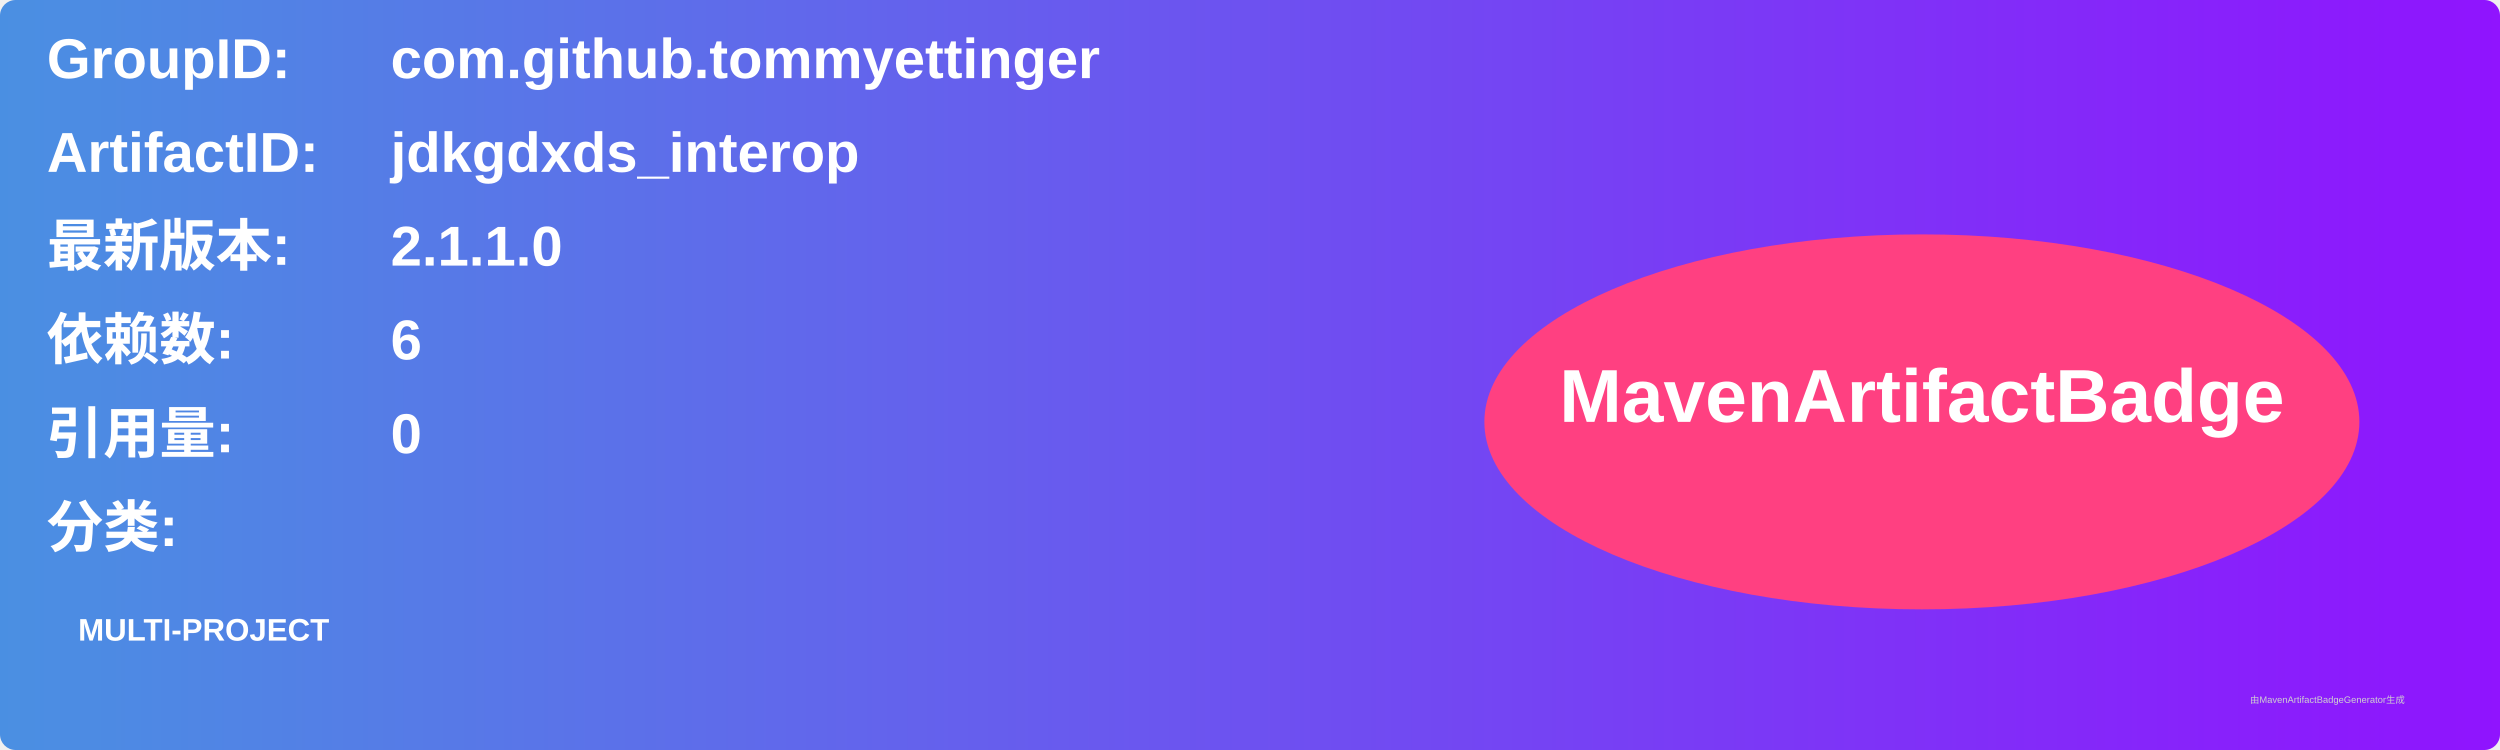
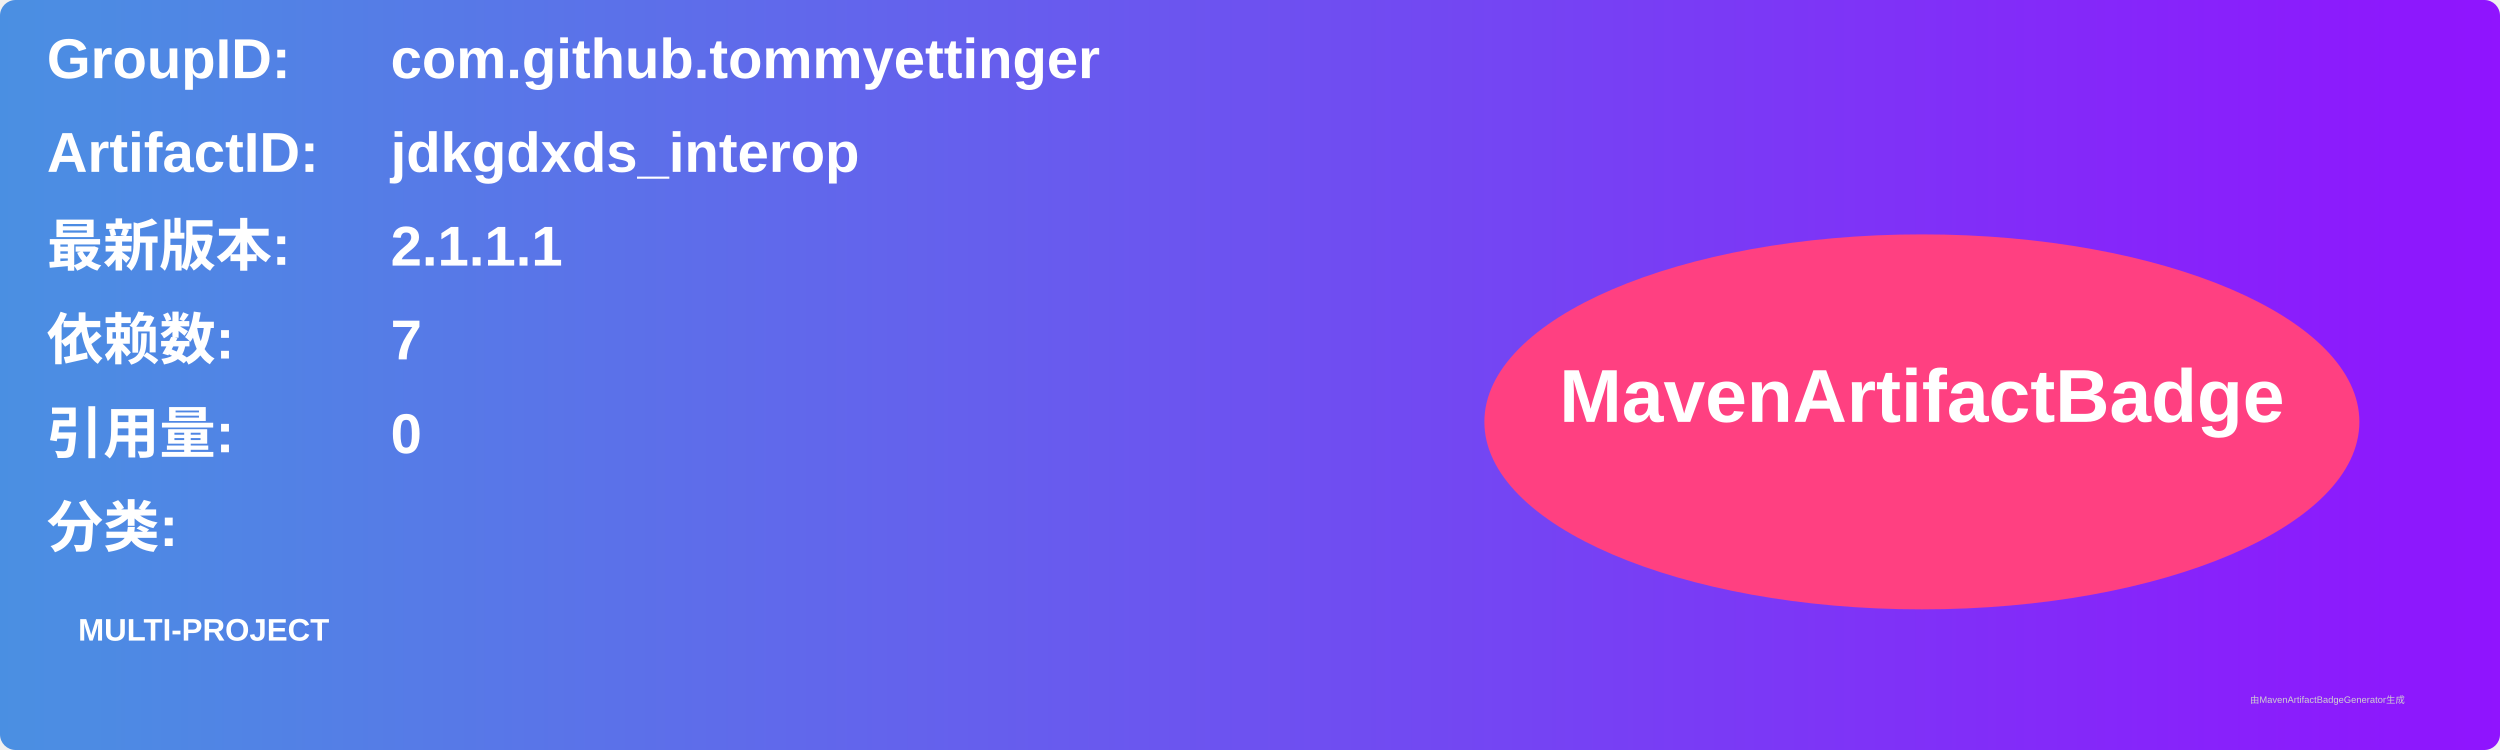
<svg xmlns="http://www.w3.org/2000/svg" width="800" height="240" viewBox="0 0 800 240">
  <linearGradient id="grad" x1="0%" y1="0%" x2="100%" y2="0%">
    <stop offset="0%" stop-color="#4a90e2" />
    <stop offset="100%" stop-color="#9013fe" />
  </linearGradient>
  <rect width="100%" height="100%" rx="5" ry="5" fill="url(#grad)" />
  <g transform="translate(15, 15)">
    <text x="0" y="10" font-family="Arial" font-size="18" fill="white" font-weight="bold" width="260">GroupID:</text>
    <text x="110" y="10" font-family="Arial" font-size="18" fill="white" font-weight="bold" width="460">com.github.tommyettinger</text>
    <text x="0" y="40" font-family="Arial" font-size="18" fill="white" font-weight="bold" width="260">ArtifactID:</text>
    <text x="110" y="40" font-family="Arial" font-size="18" fill="white" font-weight="bold" width="460">jdkgdxds_interop</text>
    <text x="0" y="70" font-family="Arial" font-size="18" fill="white" font-weight="bold">最新版本:</text>
    <text x="110" y="70" font-family="Arial" font-size="18" fill="white" font-weight="bold">
-       <tspan font-weight="bold">2.1.1.0</tspan>
+       <tspan font-weight="bold">2.1.1.1</tspan>
    </text>
    <text x="0" y="100" font-family="Arial" font-size="18" fill="white" font-weight="bold">依赖数: </text>
    <text x="110" y="100" font-family="Arial" font-size="18" fill="white">
-       <tspan font-weight="bold">6</tspan>
+       <tspan font-weight="bold">7</tspan>
    </text>
    <text x="0" y="130" font-family="Arial" font-size="18" fill="white" font-weight="bold">引用量: </text>
    <text x="110" y="130" font-family="Arial" font-size="18" fill="white">
      <tspan font-weight="bold">0</tspan>
    </text>
    <text x="0" y="160" font-family="Arial" font-size="18" fill="white" font-weight="bold">分类:</text>
    <text x="10" y="190" font-family="Arial" font-size="10" fill="white">
      <tspan font-weight="bold">MULTI-PROJECT</tspan>
    </text>
    <ellipse cx="600" cy="120" rx="140" ry="60" fill="#ff4081" />
    <text x="600" y="120" text-anchor="middle" font-family="Arial" font-size="24" fill="white" font-weight="bold">MavenArtifactBadge</text>
  </g>
  <text x="720" y="225" font-family="Arial" font-size="3" fill="#d0d0d0">由MavenArtifactBadgeGenerator生成</text>
</svg>
